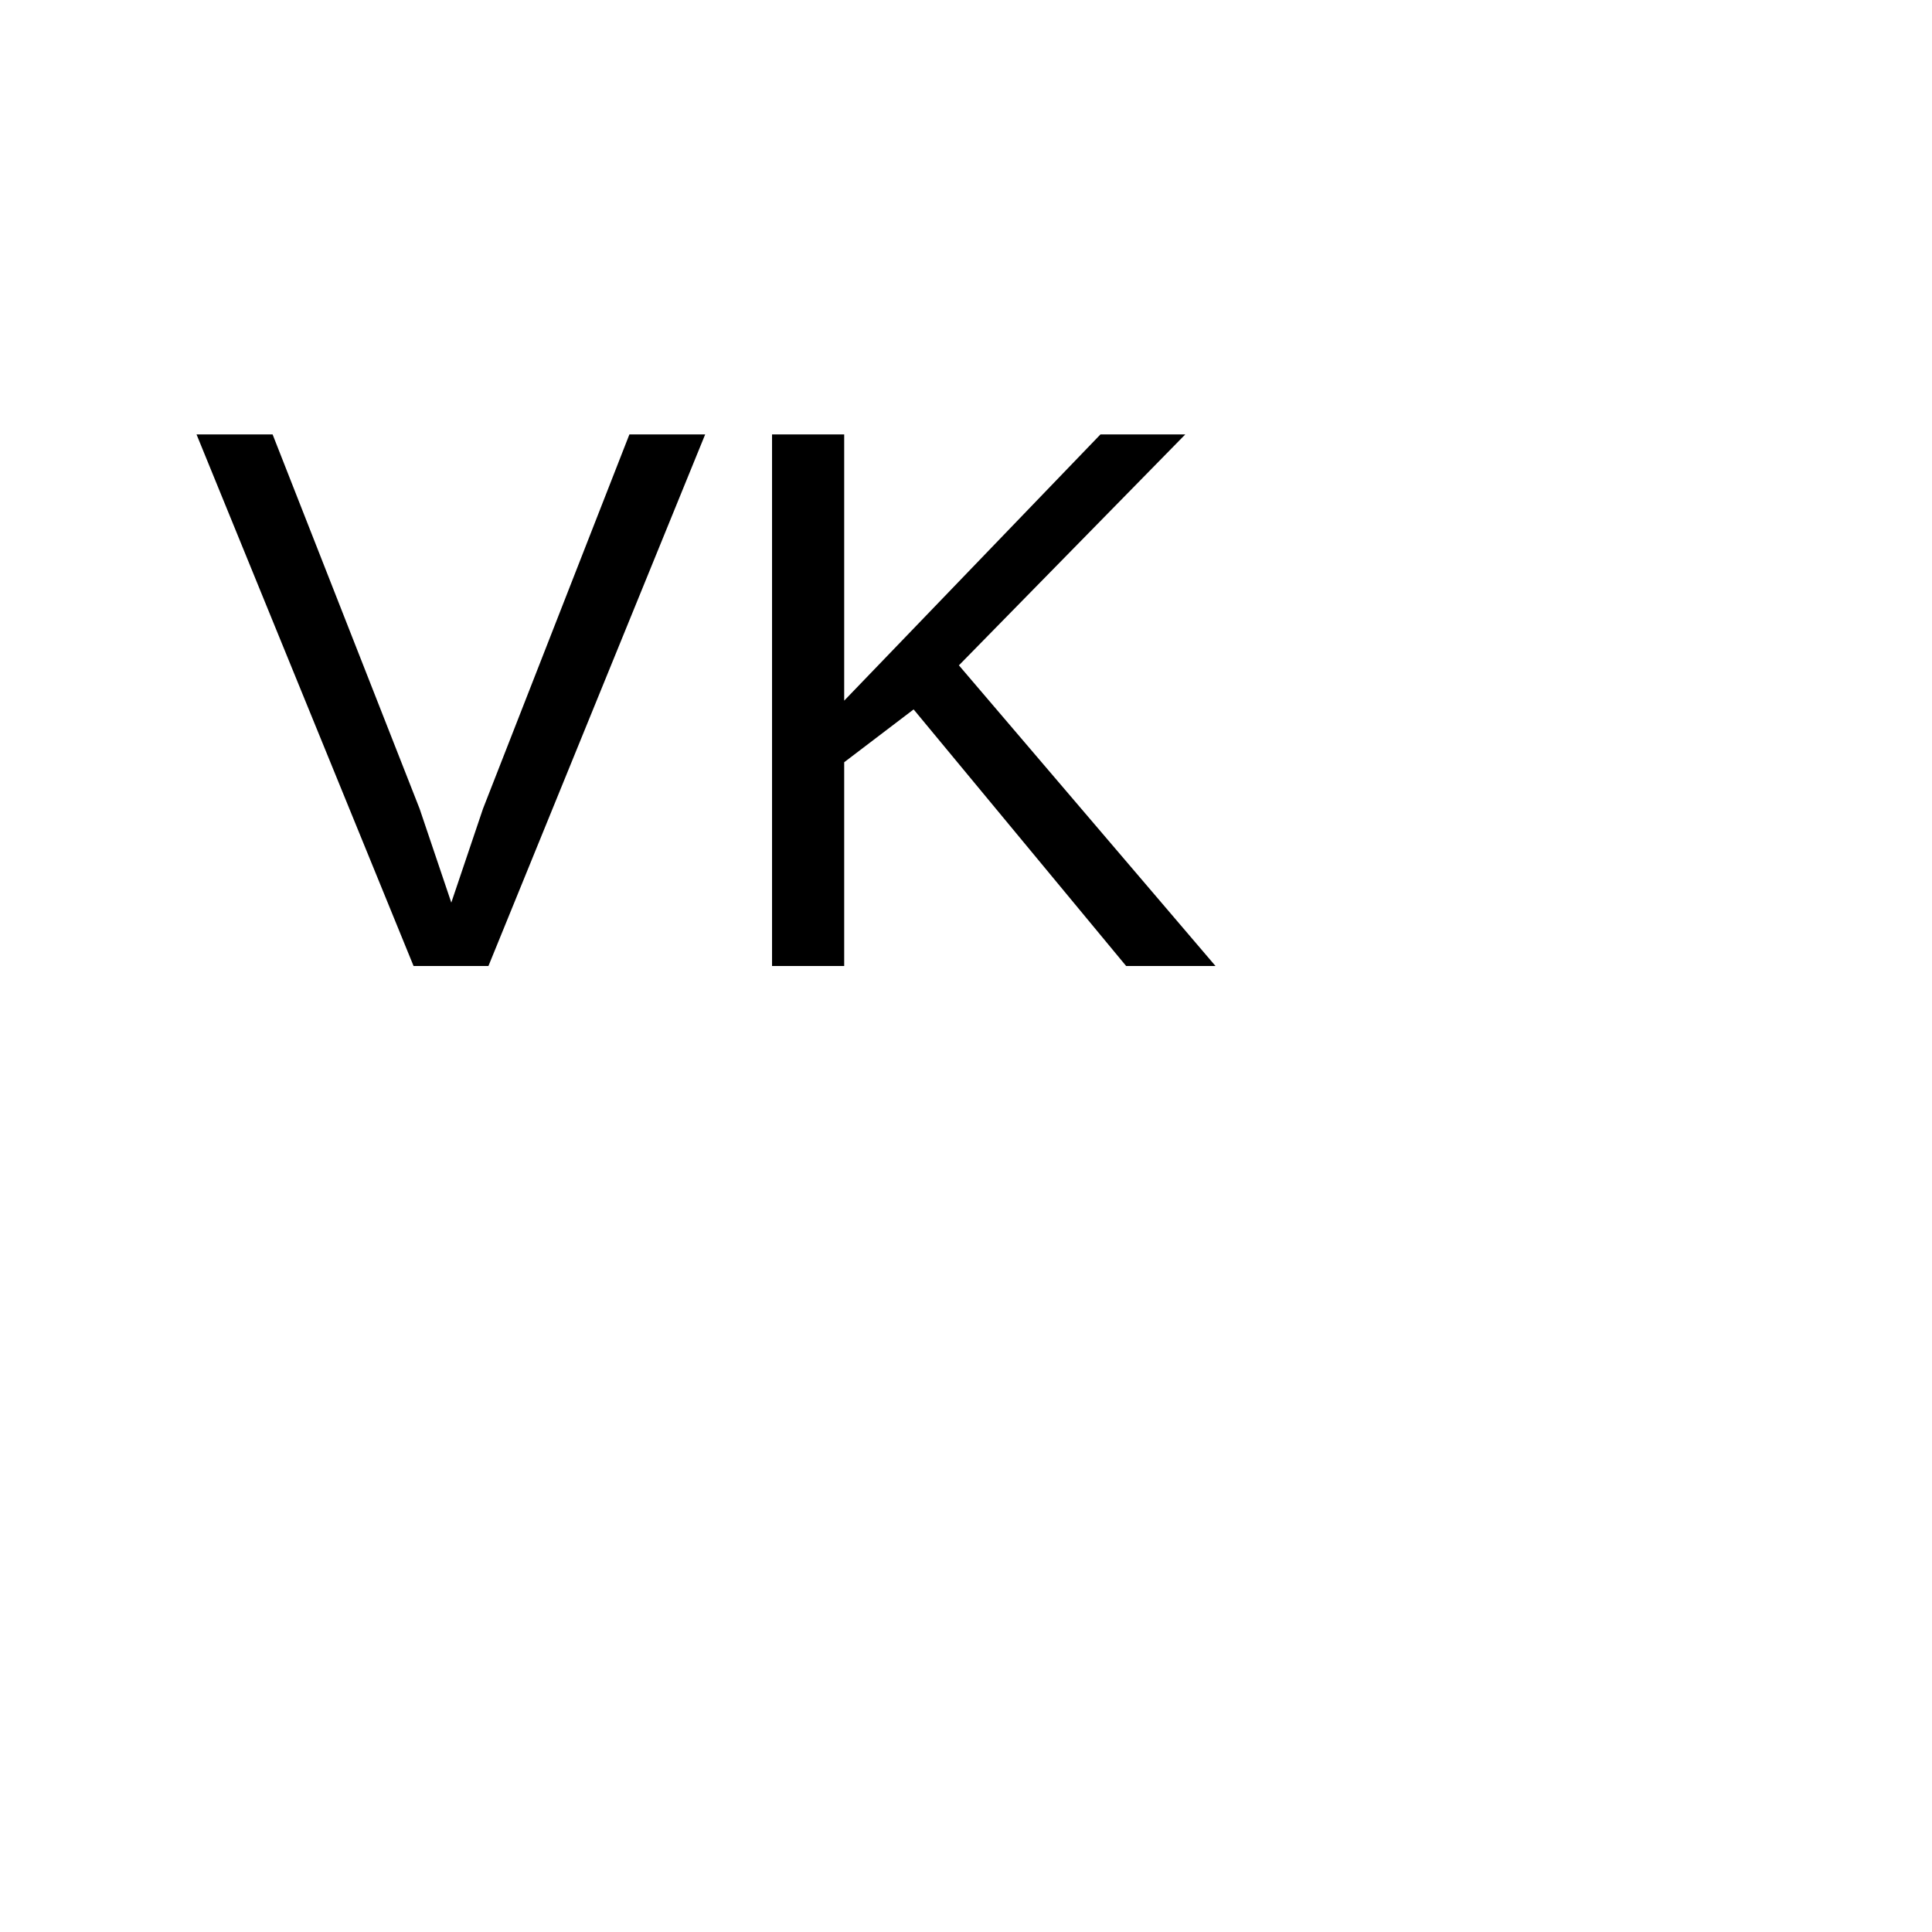
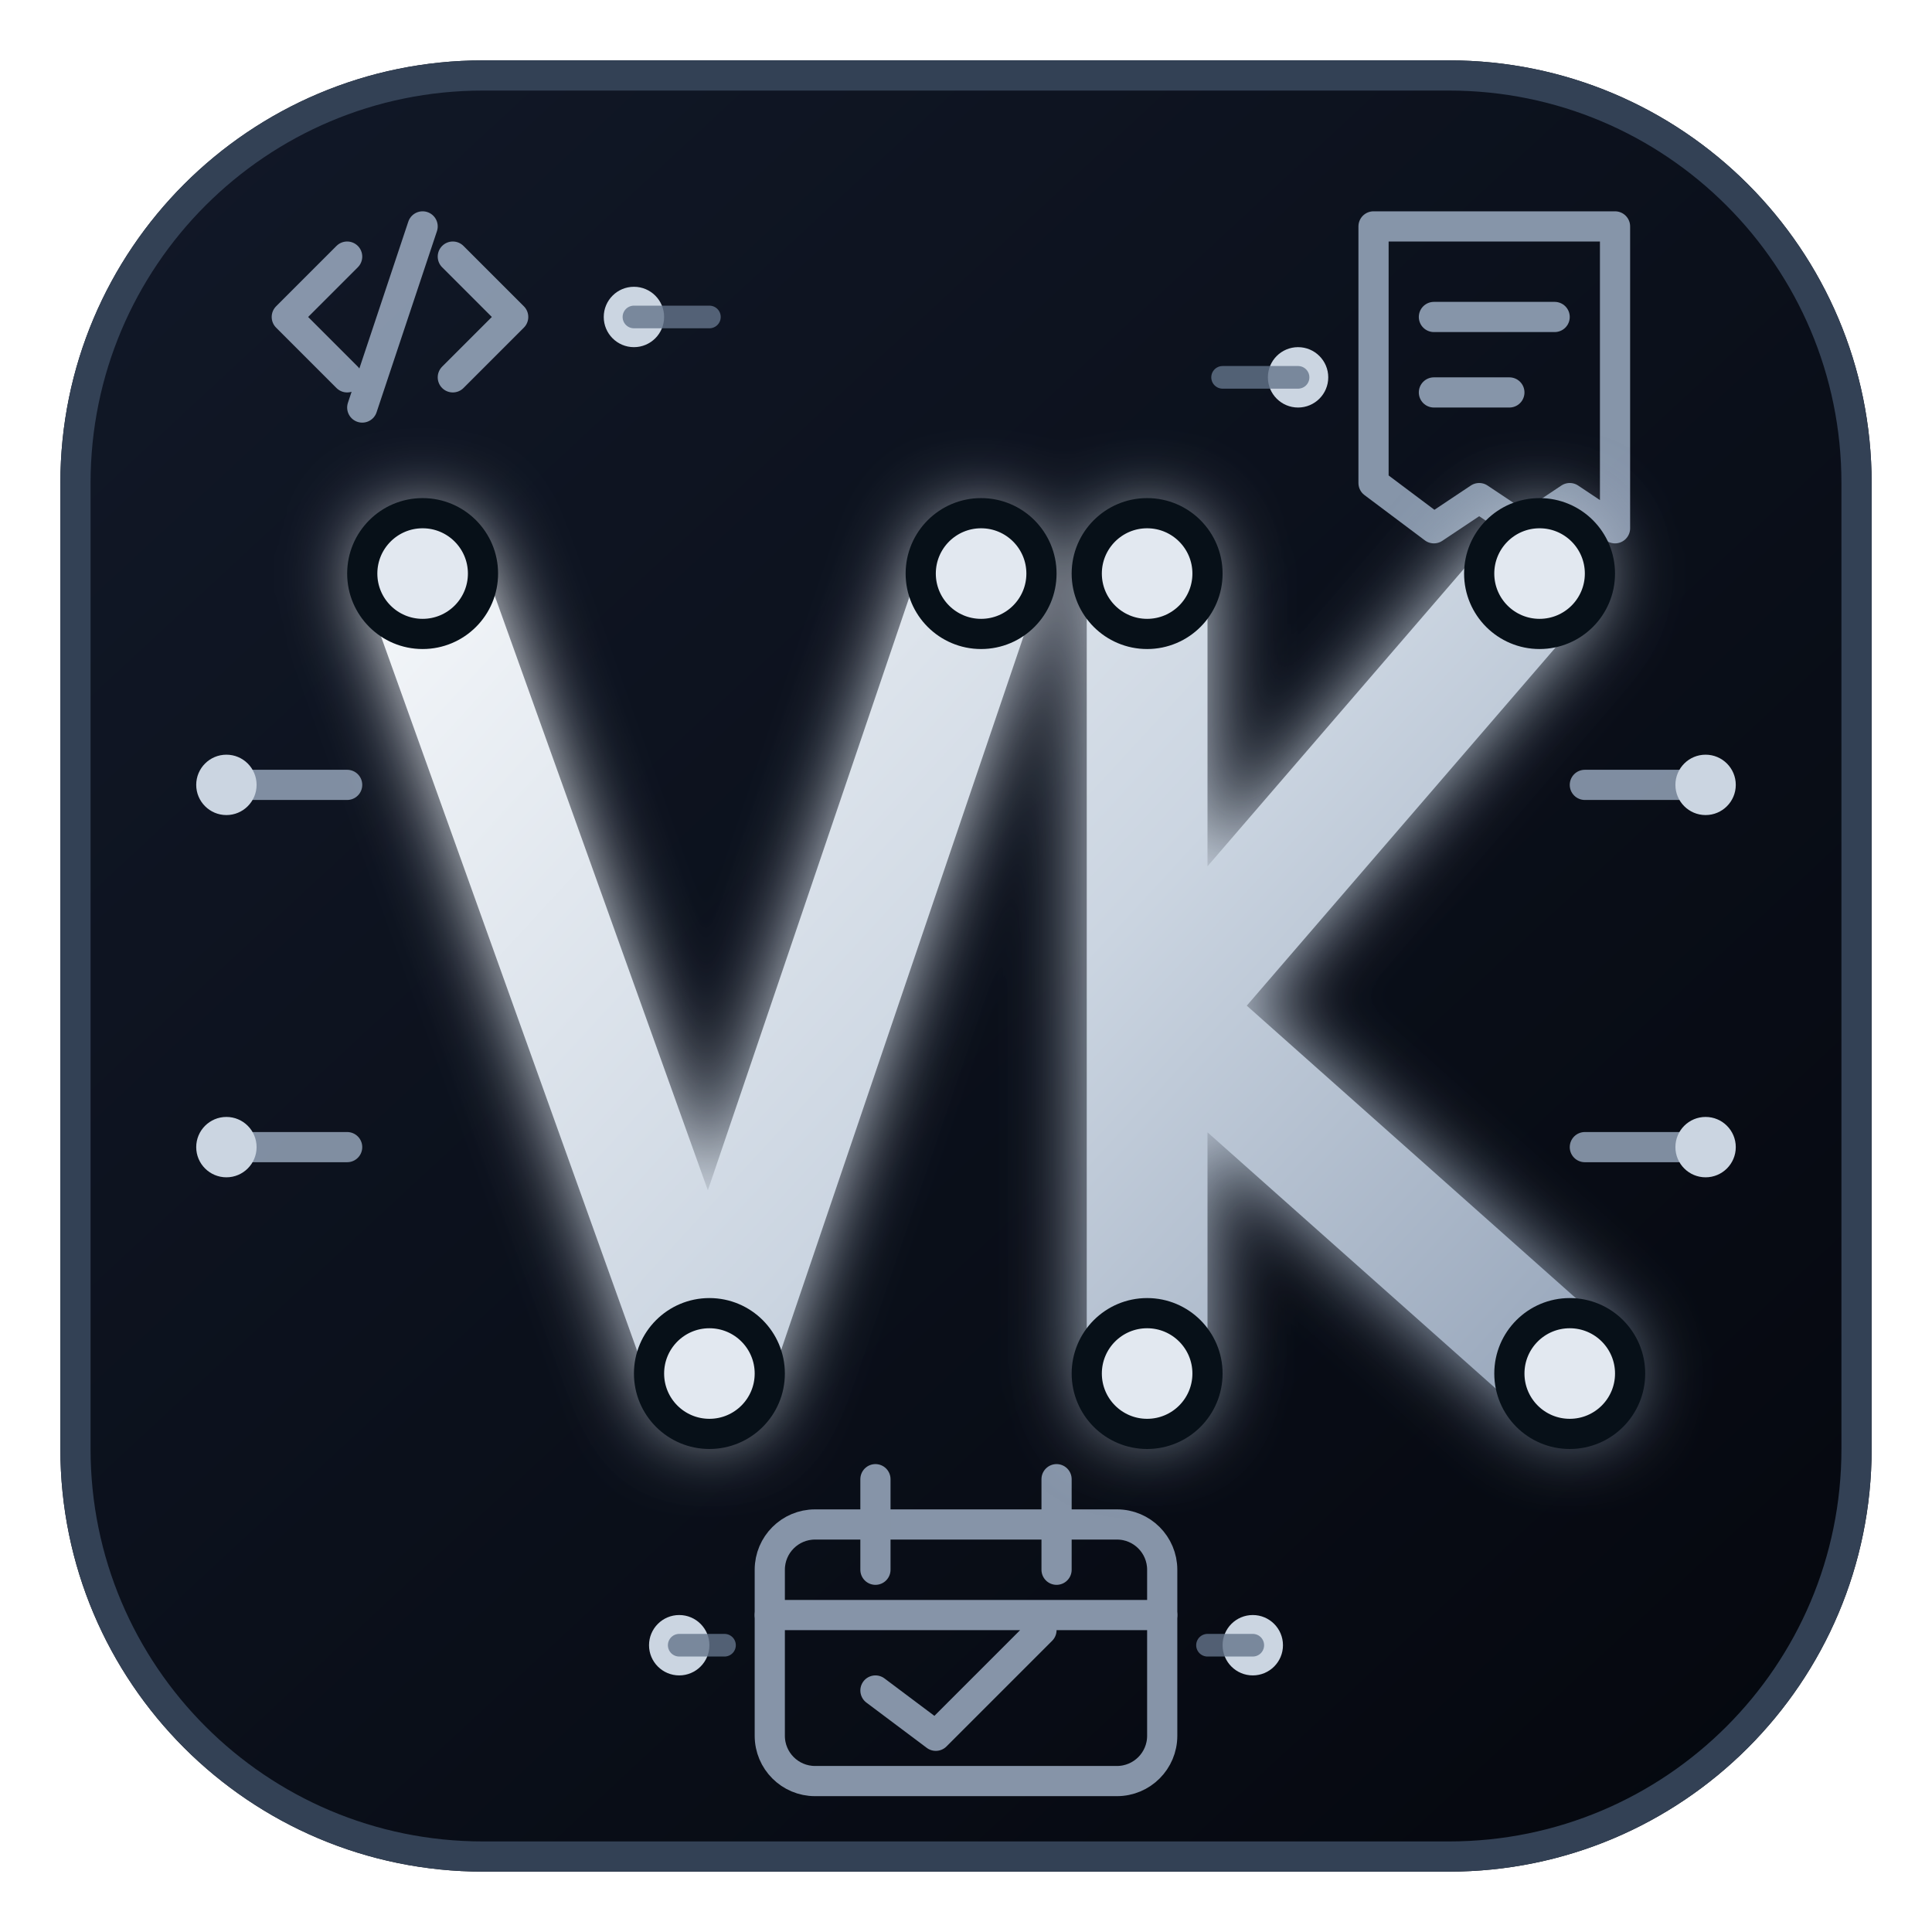
- <svg xmlns="http://www.w3.org/2000/svg" viewBox="0 0 100 100">
-   <text x="10" y="50" font-family="Arial" font-size="40" fill="black">VK</text>
+ <svg xmlns="http://www.w3.org/2000/svg" viewBox="0 0 128 128" role="img" aria-labelledby="title desc">
+   <defs>
+     <linearGradient id="bg" x1="12" y1="8" x2="116" y2="120" gradientUnits="userSpaceOnUse">
+       <stop stop-color="#111827" />
+       <stop offset="1" stop-color="#05080f" />
+     </linearGradient>
+     <linearGradient id="signal" x1="27" y1="28" x2="103" y2="98" gradientUnits="userSpaceOnUse">
+       <stop stop-color="#f8fafc" />
+       <stop offset=".55" stop-color="#cbd5e1" />
+       <stop offset="1" stop-color="#94a3b8" />
+     </linearGradient>
+     <filter id="glow" x="-40%" y="-40%" width="180%" height="180%">
+       <feGaussianBlur stdDeviation="2.5" result="blur" />
+       <feMerge>
+         <feMergeNode in="blur" />
+         <feMergeNode in="SourceGraphic" />
+       </feMerge>
+     </filter>
+   </defs>
+   <rect x="4" y="4" width="120" height="120" rx="28" fill="url(#bg)" />
+   <rect x="5" y="5" width="118" height="118" rx="27" fill="none" stroke="#334155" stroke-width="2" />
+   <g stroke="#94a3b8" stroke-width="2" stroke-linecap="round" stroke-linejoin="round" fill="none" opacity=".9">
+     <path d="m23 17-4 4 4 4m7-8 4 4-4 4m-2-10-4 12" />
+     <path d="M91 15h16v20l-3-2-3 2-3-2-3 2-4-3z" />
+     <path d="M95 21h8m-8 5h5" />
+     <rect x="51" y="101" width="26" height="17" rx="3" />
+     <path d="M51 107h26m-19-9v6m12-6v6m-12 8 4 3 7-7" />
+   </g>
+   <g fill="#cbd5e1">
+     <circle cx="42" cy="21" r="2" />
+     <circle cx="86" cy="25" r="2" />
+     <circle cx="45" cy="109" r="2" />
+     <circle cx="83" cy="109" r="2" />
+   </g>
+   <path d="M42 21h5m34 4h5M45 109h3m32 0h3" stroke="#64748b" stroke-width="1.5" stroke-linecap="round" opacity=".8" />
+   <g stroke="url(#signal)" stroke-width="8" stroke-linecap="round" stroke-linejoin="round" fill="none" filter="url(#glow)">
+     <path d="M28 38 47 91 65 38" />
+     <path d="M76 38v53M77 67l25-29M77 67l27 24" />
+   </g>
+   <g fill="#e2e8f0" stroke="#071018" stroke-width="2">
+     <circle cx="28" cy="38" r="4" />
+     <circle cx="47" cy="91" r="4" />
+     <circle cx="65" cy="38" r="4" />
+     <circle cx="76" cy="38" r="4" />
+     <circle cx="76" cy="91" r="4" />
+     <circle cx="102" cy="38" r="4" />
+     <circle cx="104" cy="91" r="4" />
+   </g>
+   <path d="M15 52h8m-8 24h8m90-24h-8m8 24h-8" stroke="#94a3b8" stroke-width="2" stroke-linecap="round" opacity=".85" />
+   <circle cx="15" cy="52" r="2" fill="#cbd5e1" />
+   <circle cx="15" cy="76" r="2" fill="#cbd5e1" />
+   <circle cx="113" cy="52" r="2" fill="#cbd5e1" />
+   <circle cx="113" cy="76" r="2" fill="#cbd5e1" />
</svg>
